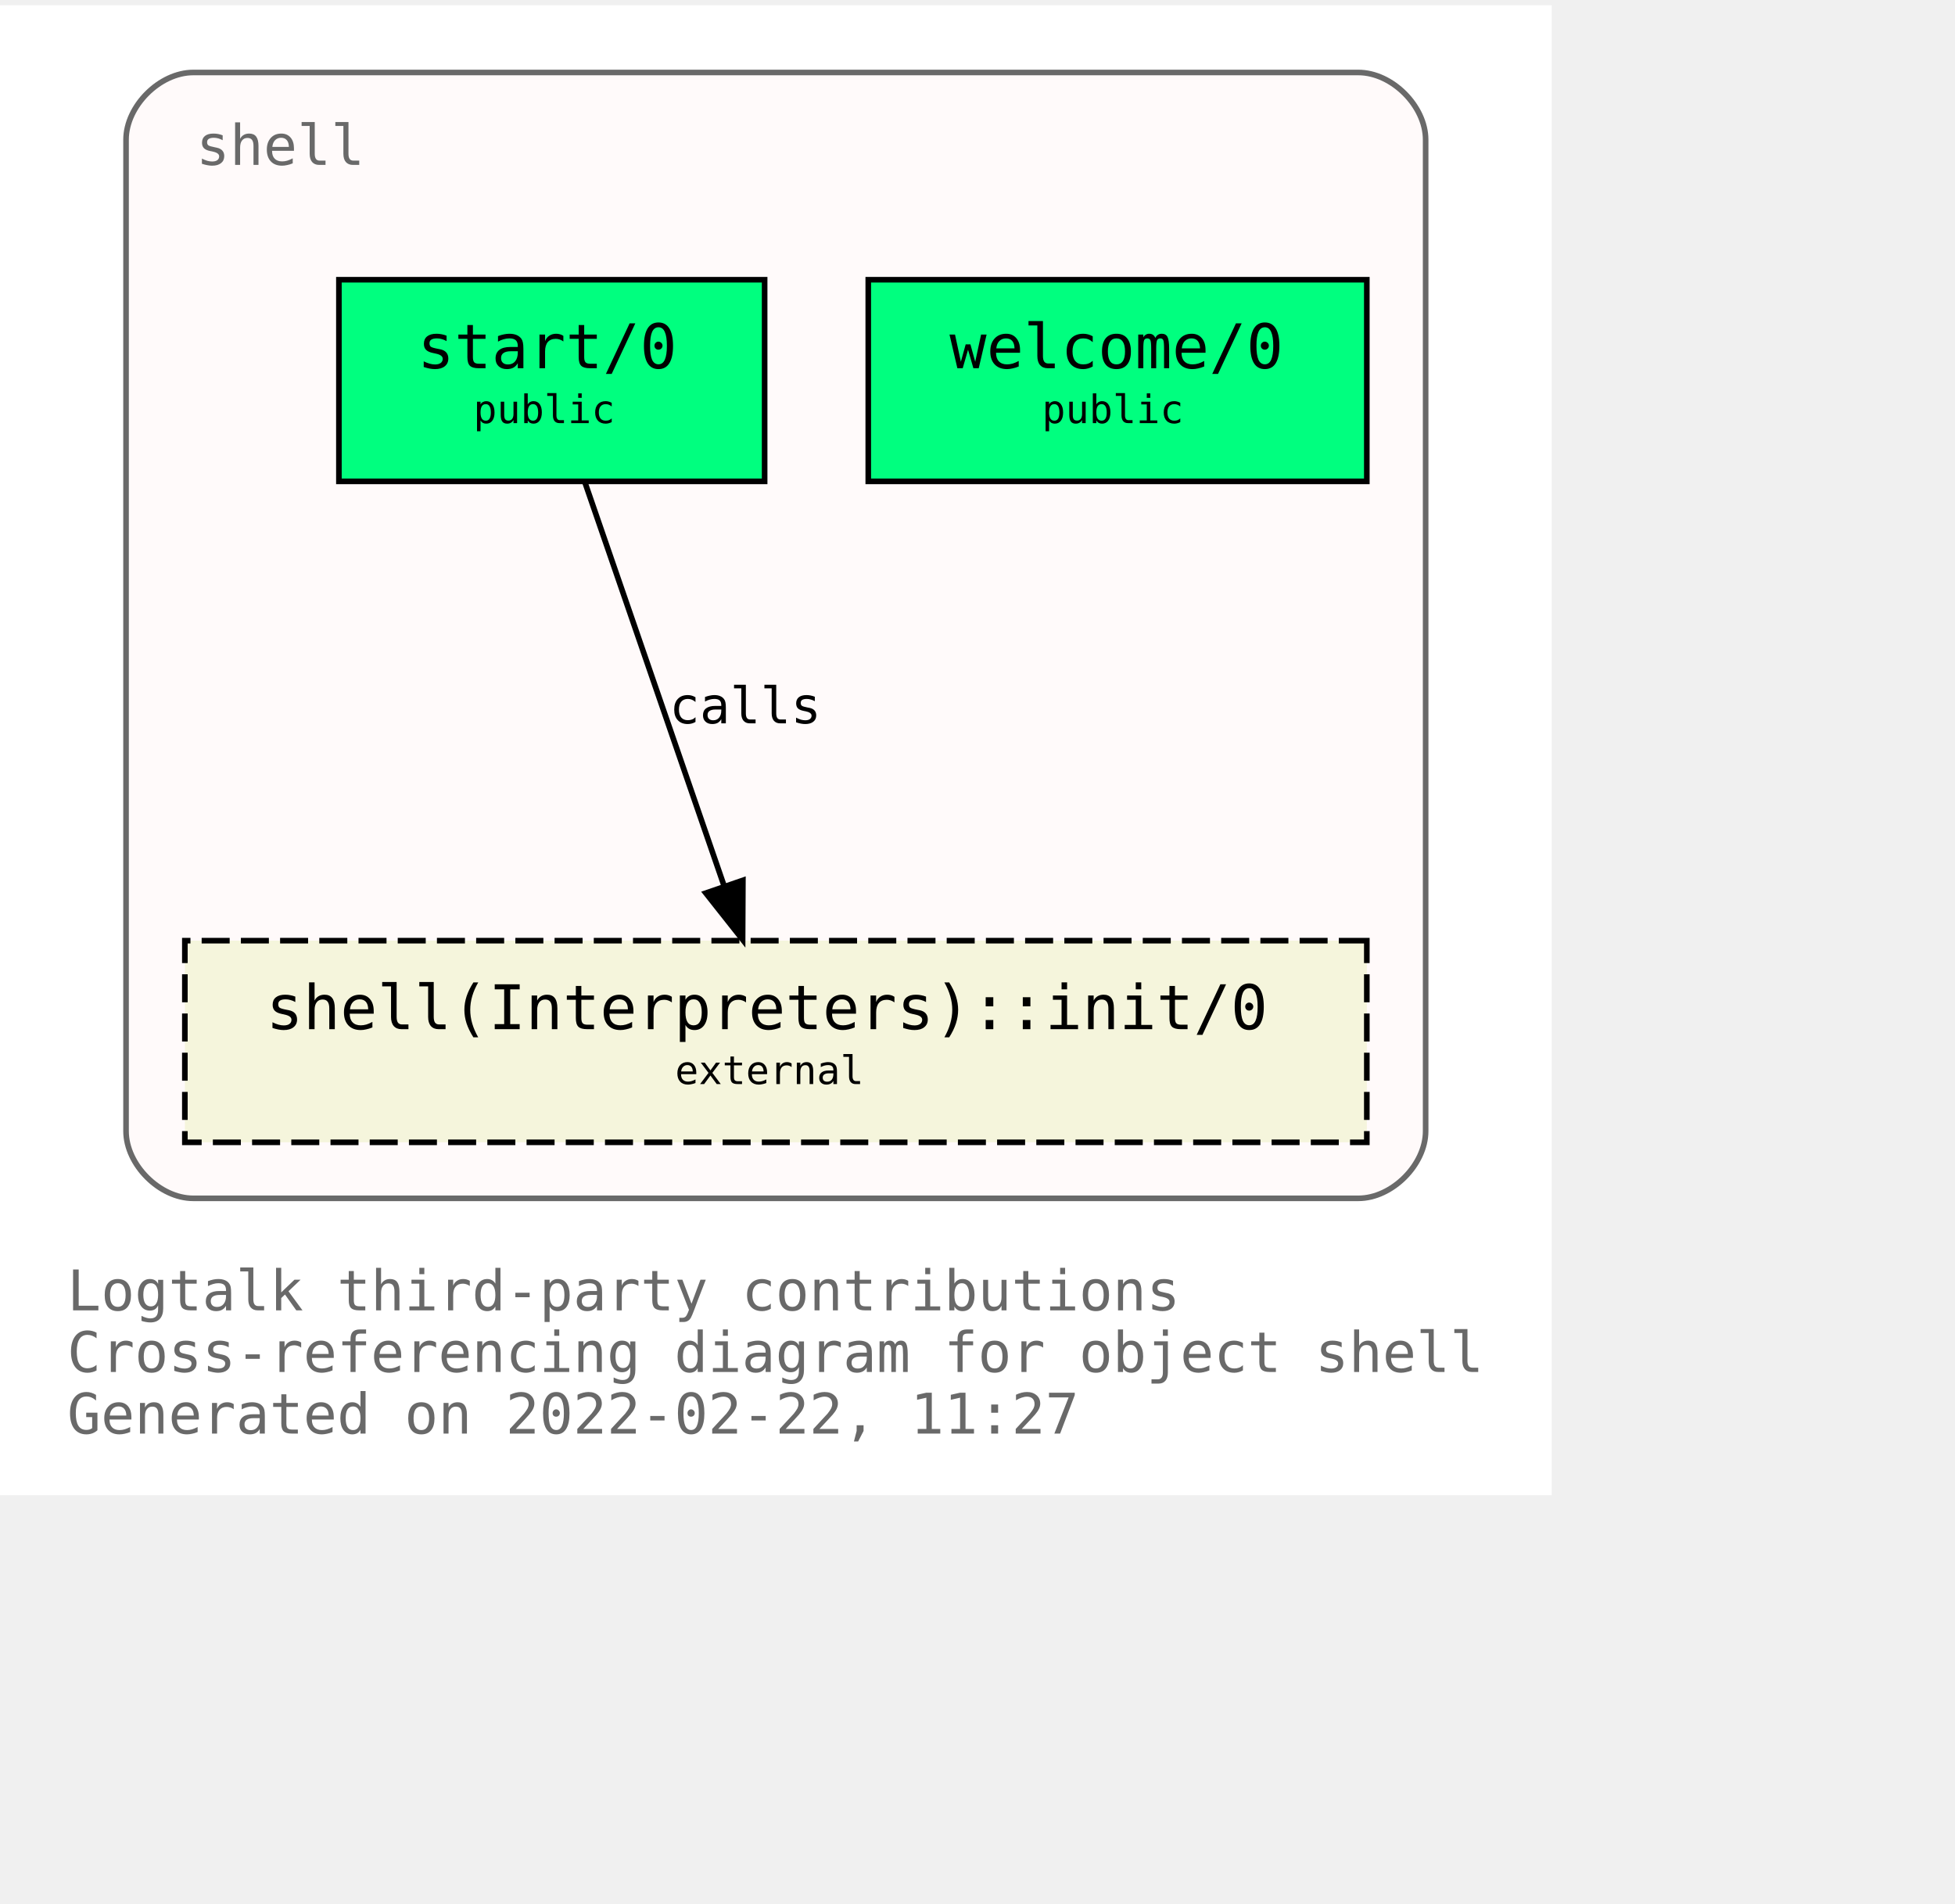
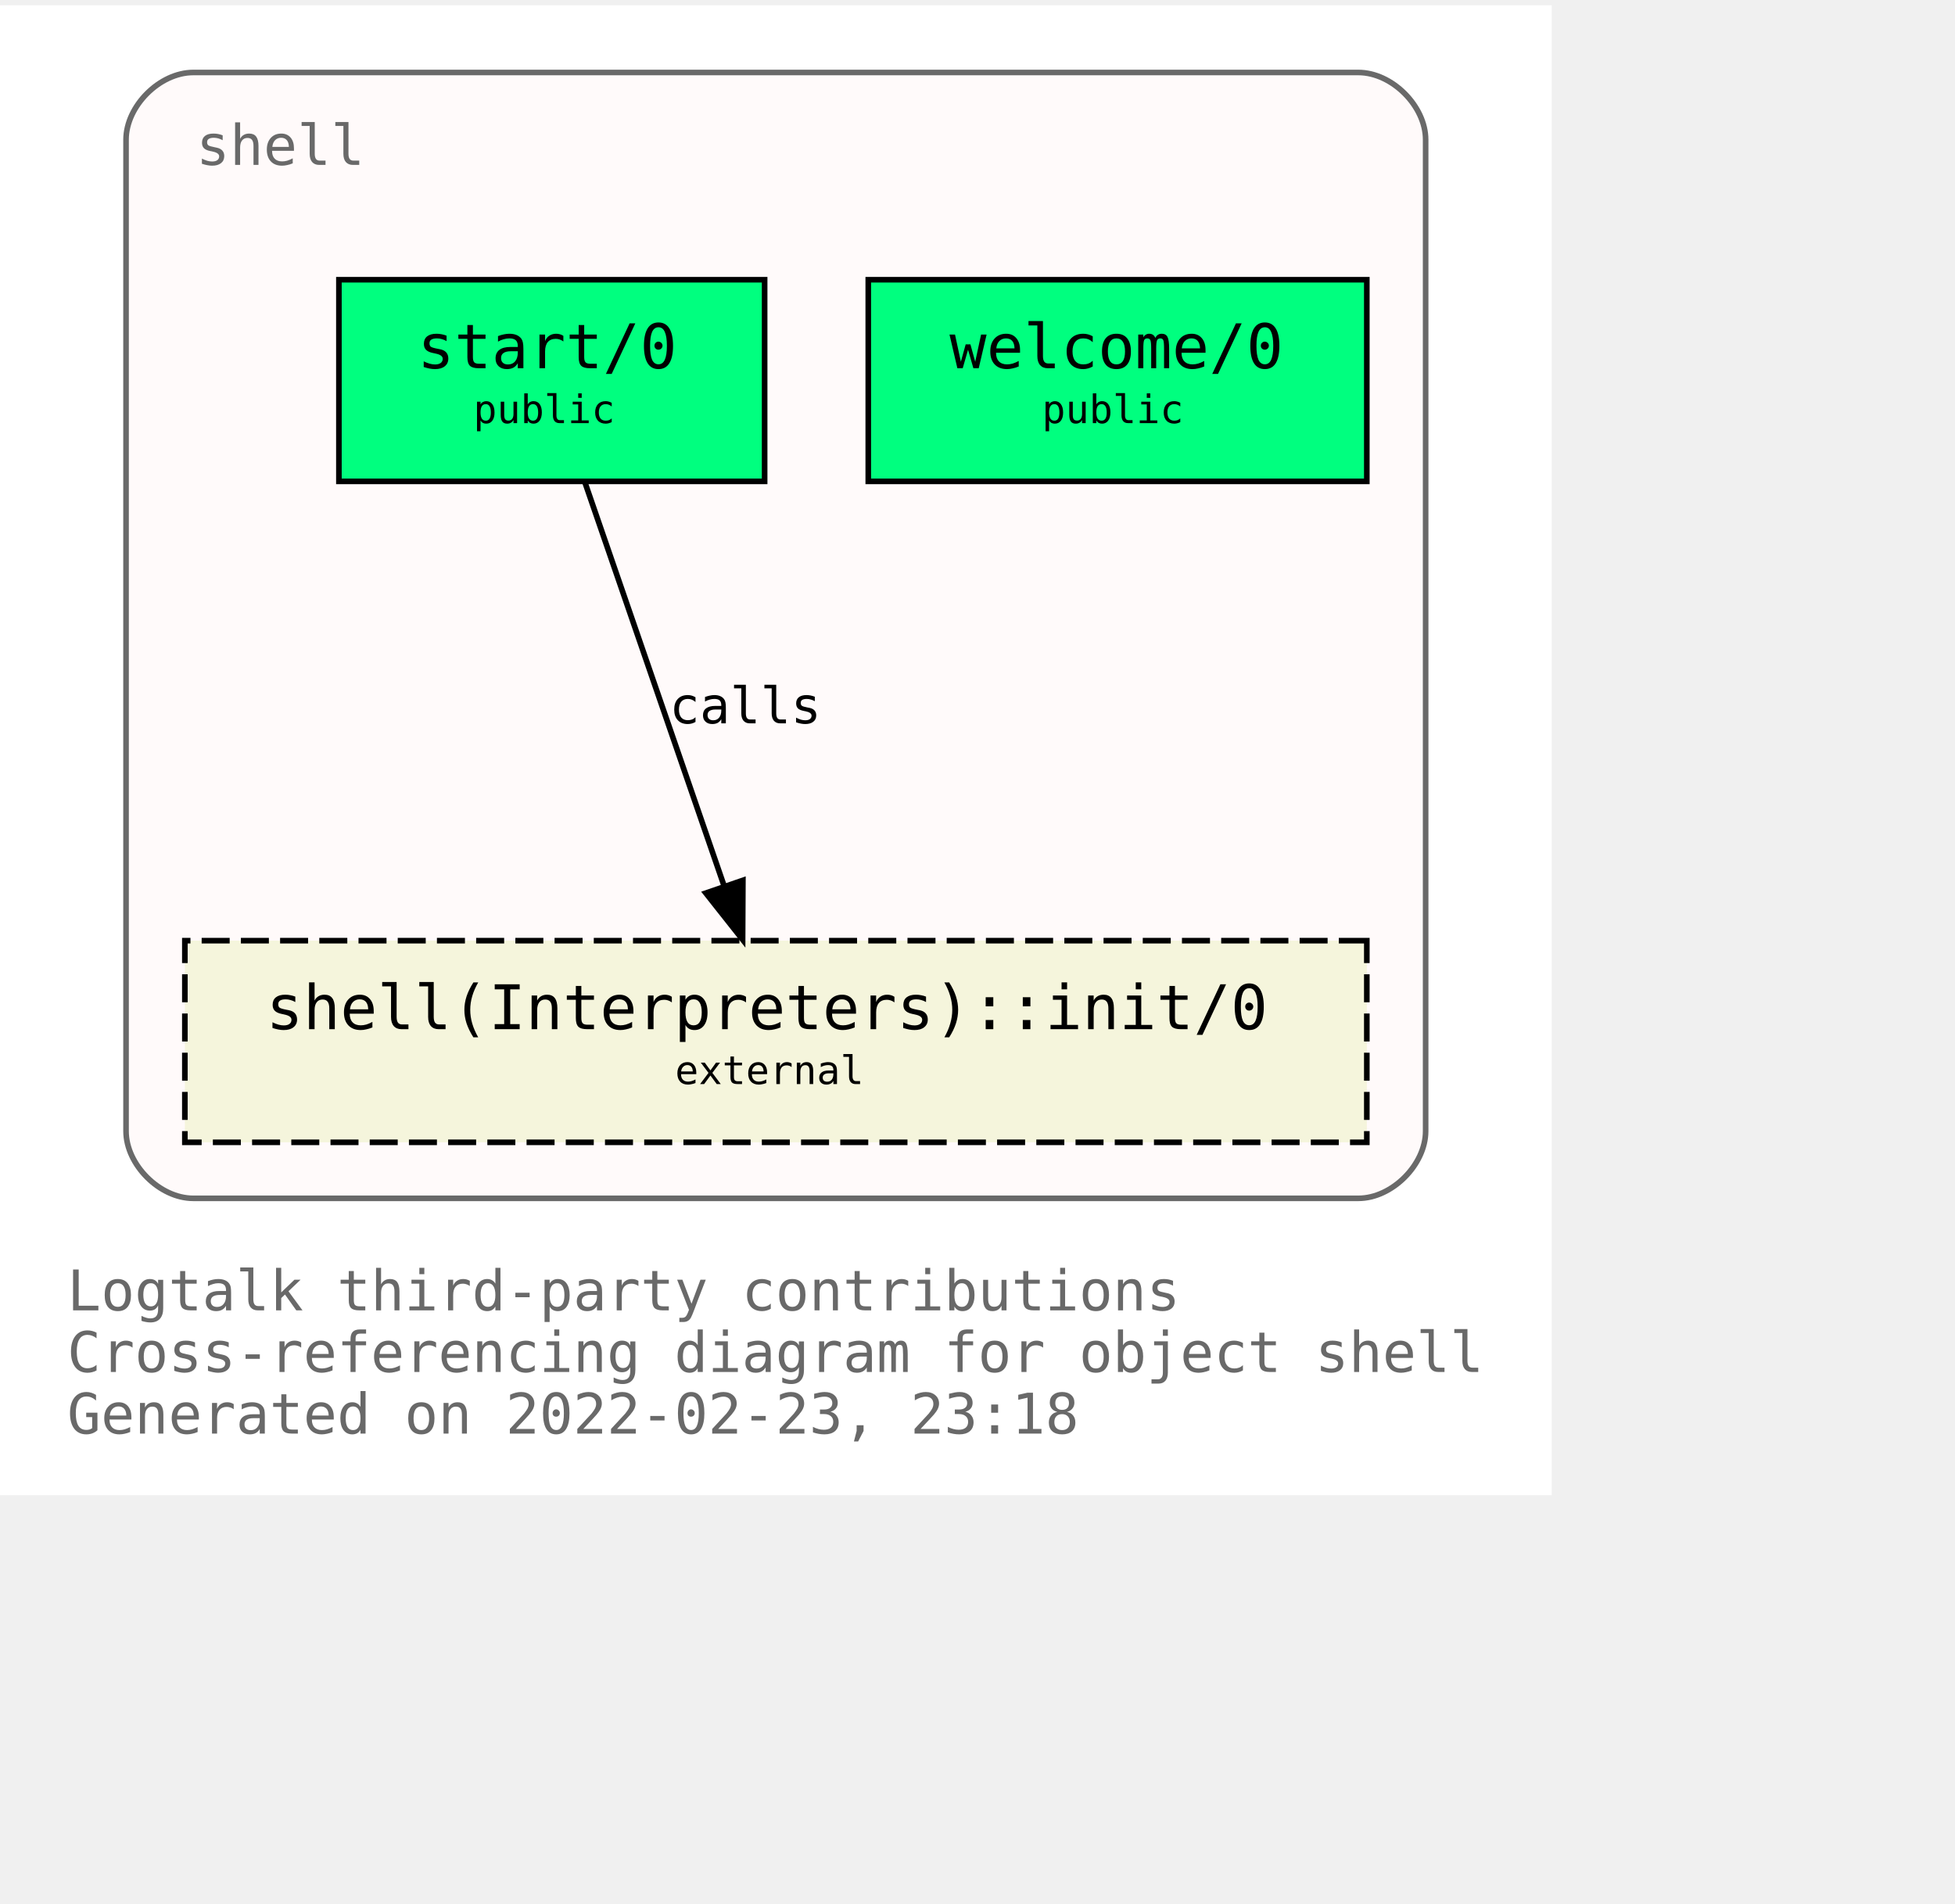
<svg xmlns="http://www.w3.org/2000/svg" xmlns:xlink="http://www.w3.org/1999/xlink" width="421pt" height="410pt" viewBox="72.00 72.00 349.00 338.00">
  <g id="graph0" class="graph" transform="scale(1 1) rotate(0) translate(76 334)">
    <polygon fill="white" stroke="transparent" points="-4,4 -4,-262 273,-262 273,4 -4,4" />
    <text text-anchor="start" x="8" y="-29" font-family="Monospace" font-size="10.00" fill="dimgray">Logtalk third-party contributions</text>
    <text text-anchor="start" x="8" y="-18" font-family="Monospace" font-size="10.00" fill="dimgray">Cross-referencing diagram for object shell</text>
-     <text text-anchor="start" x="8" y="-7" font-family="Monospace" font-size="10.00" fill="dimgray">Generated on 2022-02-22, 11:27</text>
+     <text text-anchor="start" x="8" y="-7" font-family="Monospace" font-size="10.00" fill="dimgray">Generated on 2022-02-23, 23:18</text>
    <g id="clust1" class="cluster">
      <g id="a_clust1">
        <a xlink:title="shell">
          <path fill="snow" stroke="dimgray" d="M30.5,-49C30.5,-49 238.5,-49 238.5,-49 244.5,-49 250.5,-55 250.5,-61 250.5,-61 250.5,-238 250.5,-238 250.5,-244 244.5,-250 238.5,-250 238.5,-250 30.5,-250 30.5,-250 24.5,-250 18.5,-244 18.5,-238 18.5,-238 18.5,-61 18.5,-61 18.5,-55 24.5,-49 30.5,-49" />
          <g id="a_clust1_0">
-             <a xlink:href="https://github.com/LogtalkDotOrg/logtalk3/tree/9a8a264da3977dc2b6c33240583e7fe8176925a3/contributions/verdi_neruda/shell.lgt" xlink:title="https://github.com/LogtalkDotOrg/logtalk3/tree/9a8a264da3977dc2b6c33240583e7fe8176925a3/contributions/verdi_neruda/shell.lgt">
+             <a xlink:href="https://github.com/LogtalkDotOrg/logtalk3/tree/3d930e3537bc7e21f1969b7df487dc1314dc7702/contributions/verdi_neruda/shell.lgt" xlink:title="https://github.com/LogtalkDotOrg/logtalk3/tree/3d930e3537bc7e21f1969b7df487dc1314dc7702/contributions/verdi_neruda/shell.lgt">
              <text text-anchor="start" x="31" y="-233.5" font-family="Monospace" font-size="10.00" fill="dimgray">shell</text>
            </a>
          </g>
        </a>
      </g>
    </g>
    <g id="node1" class="node">
      <g id="a_node1">
-         <a xlink:href="https://github.com/LogtalkDotOrg/logtalk3/tree/9a8a264da3977dc2b6c33240583e7fe8176925a3/contributions/verdi_neruda/shell.lgt#L341" xlink:title="https://github.com/LogtalkDotOrg/logtalk3/tree/9a8a264da3977dc2b6c33240583e7fe8176925a3/contributions/verdi_neruda/shell.lgt#L341">
+         <a xlink:href="https://github.com/LogtalkDotOrg/logtalk3/tree/3d930e3537bc7e21f1969b7df487dc1314dc7702/contributions/verdi_neruda/shell.lgt#L341" xlink:title="https://github.com/LogtalkDotOrg/logtalk3/tree/3d930e3537bc7e21f1969b7df487dc1314dc7702/contributions/verdi_neruda/shell.lgt#L341">
          <polygon fill="springgreen" stroke="black" points="240,-213 151,-213 151,-177 240,-177 240,-213" />
          <text text-anchor="start" x="159.5" y="-197.8" font-family="Monospace" font-size="9.00"> </text>
          <text text-anchor="start" x="165.5" y="-197.2" font-family="Monospace" font-size="11.00">welcome/0</text>
          <text text-anchor="start" x="226.5" y="-197.8" font-family="Monospace" font-size="9.00"> </text>
          <text text-anchor="start" x="159.5" y="-186.8" font-family="Monospace" font-size="9.00"> </text>
          <text text-anchor="start" x="182" y="-187.4" font-family="Monospace" font-size="7.00">public</text>
          <text text-anchor="start" x="226.5" y="-186.8" font-family="Monospace" font-size="9.00"> </text>
        </a>
      </g>
    </g>
    <g id="node2" class="node">
      <g id="a_node2">
-         <a xlink:href="https://github.com/LogtalkDotOrg/logtalk3/tree/9a8a264da3977dc2b6c33240583e7fe8176925a3/contributions/verdi_neruda/shell.lgt#L353" xlink:title="https://github.com/LogtalkDotOrg/logtalk3/tree/9a8a264da3977dc2b6c33240583e7fe8176925a3/contributions/verdi_neruda/shell.lgt#L353">
+         <a xlink:href="https://github.com/LogtalkDotOrg/logtalk3/tree/3d930e3537bc7e21f1969b7df487dc1314dc7702/contributions/verdi_neruda/shell.lgt#L353" xlink:title="https://github.com/LogtalkDotOrg/logtalk3/tree/3d930e3537bc7e21f1969b7df487dc1314dc7702/contributions/verdi_neruda/shell.lgt#L353">
          <polygon fill="springgreen" stroke="black" points="132.5,-213 56.5,-213 56.5,-177 132.5,-177 132.5,-213" />
          <text text-anchor="start" x="64.5" y="-197.8" font-family="Monospace" font-size="9.00"> </text>
          <text text-anchor="start" x="70.5" y="-197.2" font-family="Monospace" font-size="11.00">start/0</text>
          <text text-anchor="start" x="118.5" y="-197.8" font-family="Monospace" font-size="9.00"> </text>
          <text text-anchor="start" x="64.5" y="-186.8" font-family="Monospace" font-size="9.00"> </text>
          <text text-anchor="start" x="80.5" y="-187.4" font-family="Monospace" font-size="7.00">public</text>
          <text text-anchor="start" x="118.5" y="-186.8" font-family="Monospace" font-size="9.00"> </text>
        </a>
      </g>
    </g>
    <g id="node3" class="node">
      <g id="a_node3">
        <a xlink:href="https://logtalk.org/library/shell_1.html#init/0" xlink:title="https://logtalk.org/library/shell_1.html#init/0">
          <polygon fill="beige" stroke="black" stroke-dasharray="5,2" points="240,-95 29,-95 29,-59 240,-59 240,-95" />
          <text text-anchor="start" x="37.5" y="-79.8" font-family="Monospace" font-size="9.00"> </text>
          <text text-anchor="start" x="43.5" y="-79.2" font-family="Monospace" font-size="11.00">shell(Interpreters)::init/0</text>
          <text text-anchor="start" x="226.5" y="-79.8" font-family="Monospace" font-size="9.00"> </text>
          <text text-anchor="start" x="37.5" y="-68.8" font-family="Monospace" font-size="9.00"> </text>
          <text text-anchor="start" x="116.5" y="-69.4" font-family="Monospace" font-size="7.00">external</text>
          <text text-anchor="start" x="226.5" y="-68.8" font-family="Monospace" font-size="9.00"> </text>
        </a>
      </g>
    </g>
    <g id="edge1" class="edge">
      <g id="a_edge1">
-         <a xlink:href="https://github.com/LogtalkDotOrg/logtalk3/tree/9a8a264da3977dc2b6c33240583e7fe8176925a3/contributions/verdi_neruda/shell.lgt#L355" xlink:title="calls">
+         <a xlink:href="https://github.com/LogtalkDotOrg/logtalk3/tree/3d930e3537bc7e21f1969b7df487dc1314dc7702/contributions/verdi_neruda/shell.lgt#L355" xlink:title="calls">
          <path fill="none" stroke="black" d="M100.4,-176.88C106.96,-157.86 117.63,-126.91 125.29,-104.7" />
          <polygon fill="black" stroke="black" points="128.62,-105.78 128.57,-95.19 122,-103.5 128.62,-105.78" />
        </a>
      </g>
      <g id="a_edge1-label">
-         <a xlink:href="https://github.com/LogtalkDotOrg/logtalk3/tree/9a8a264da3977dc2b6c33240583e7fe8176925a3/contributions/verdi_neruda/shell.lgt#L355" xlink:title="https://github.com/LogtalkDotOrg/logtalk3/tree/9a8a264da3977dc2b6c33240583e7fe8176925a3/contributions/verdi_neruda/shell.lgt#L355">
+         <a xlink:href="https://github.com/LogtalkDotOrg/logtalk3/tree/3d930e3537bc7e21f1969b7df487dc1314dc7702/contributions/verdi_neruda/shell.lgt#L355" xlink:title="https://github.com/LogtalkDotOrg/logtalk3/tree/3d930e3537bc7e21f1969b7df487dc1314dc7702/contributions/verdi_neruda/shell.lgt#L355">
          <text text-anchor="start" x="115.5" y="-133.8" font-family="Monospace" font-size="9.00">calls</text>
        </a>
      </g>
    </g>
  </g>
</svg>
